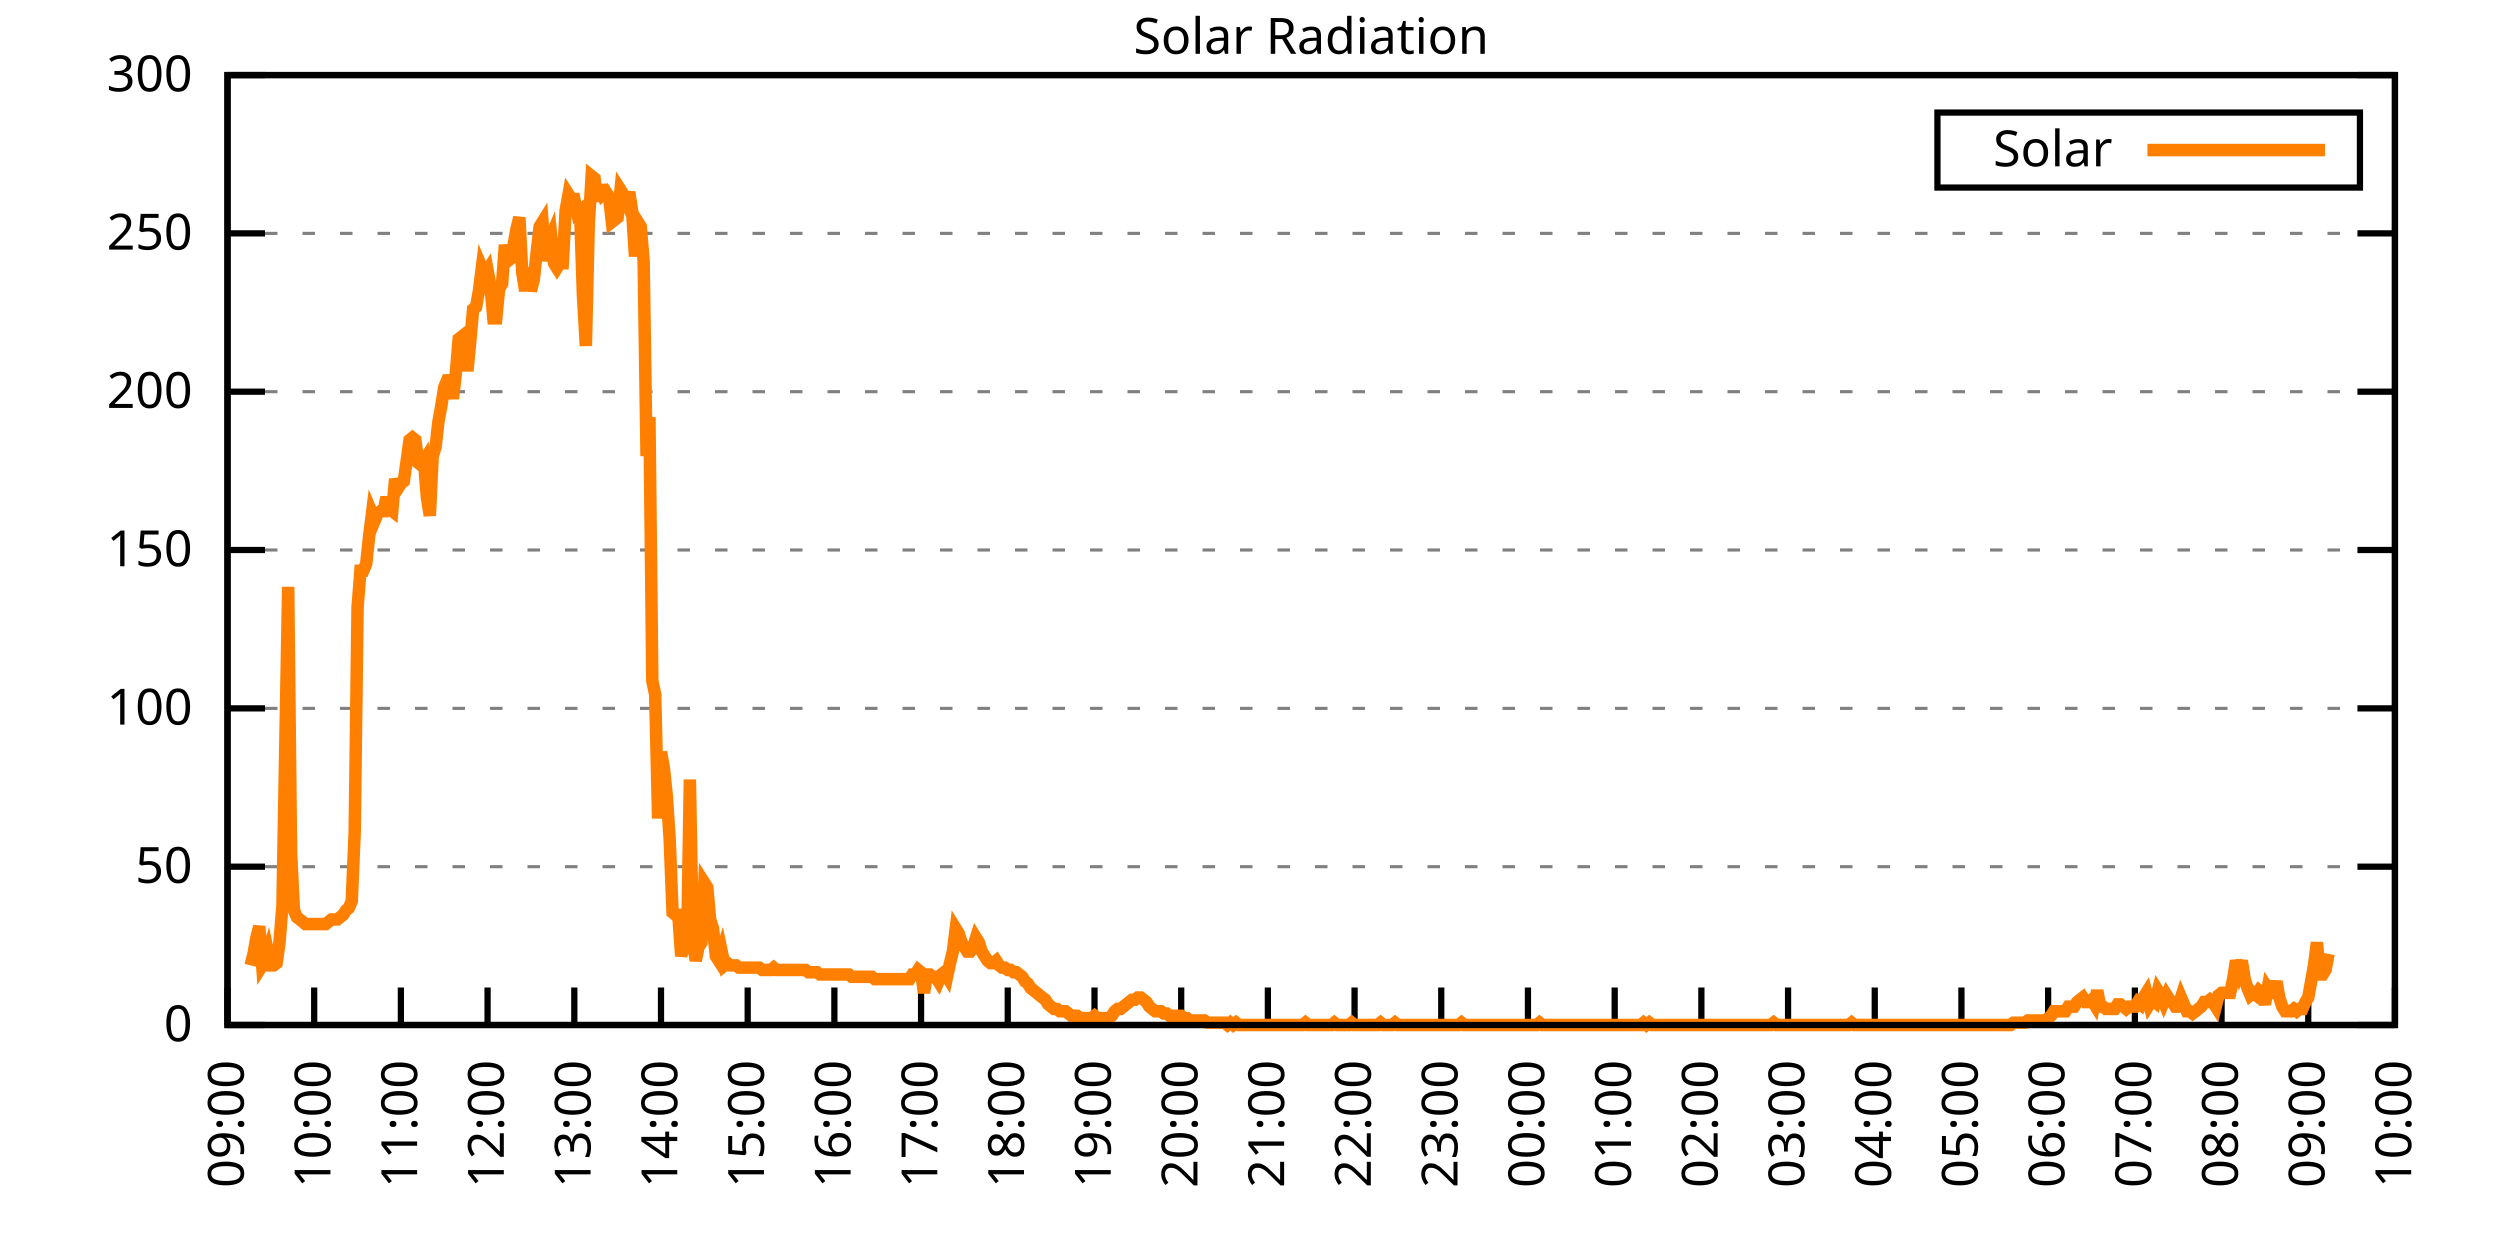
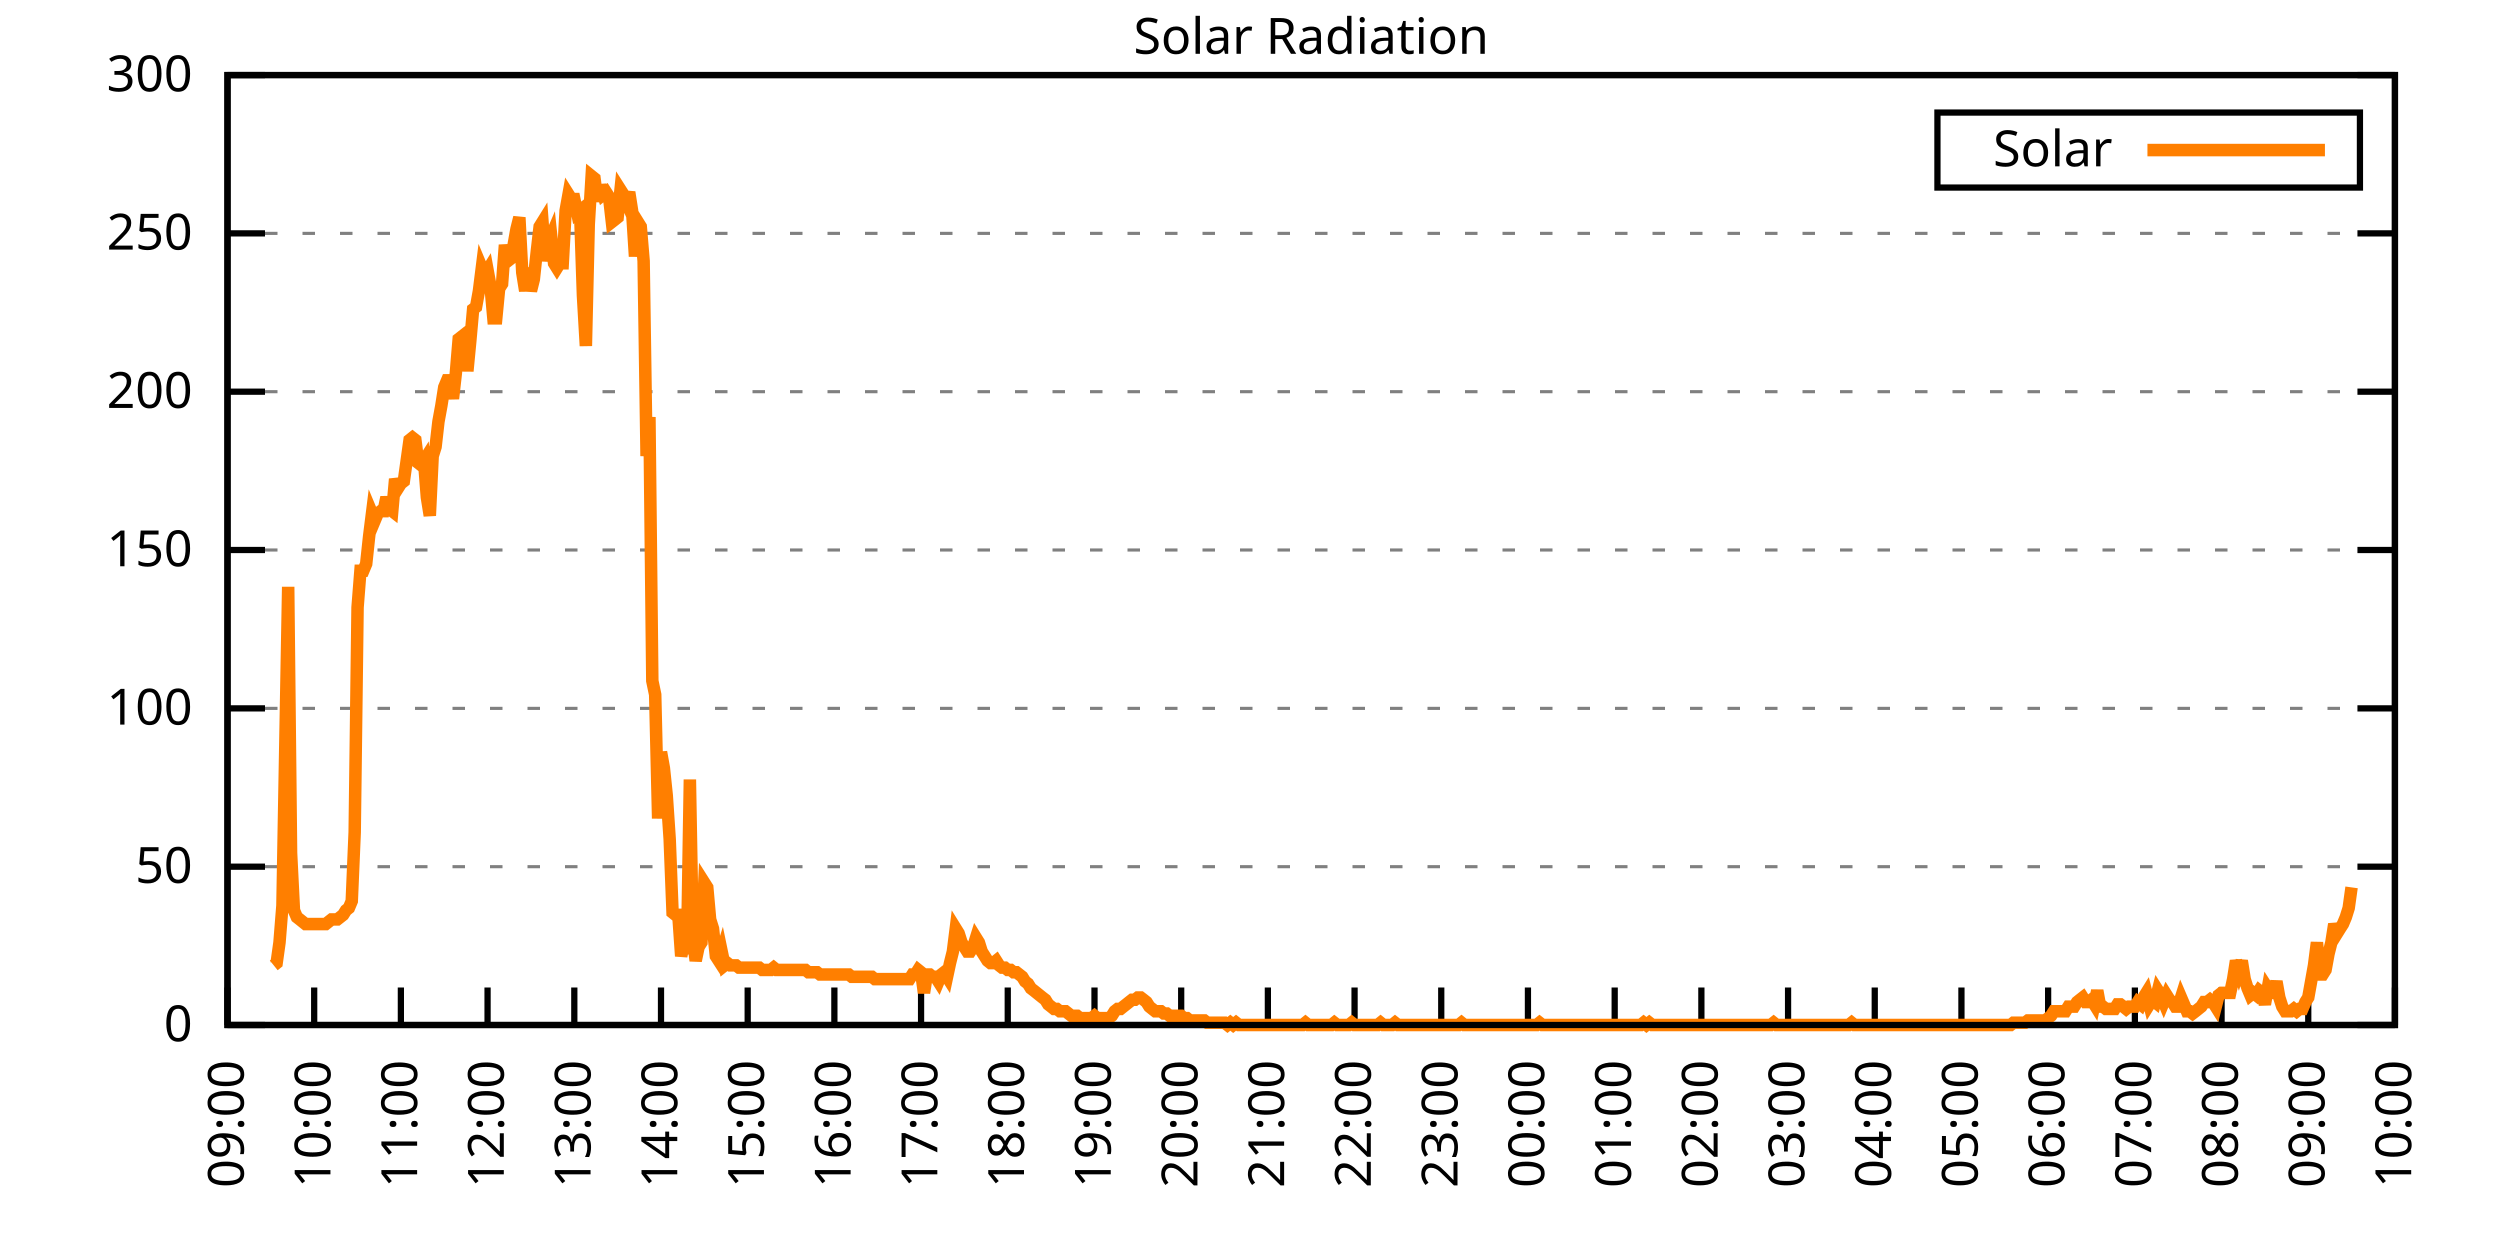
<svg xmlns="http://www.w3.org/2000/svg" xmlns:xlink="http://www.w3.org/1999/xlink" width="400" height="200" viewBox="0 0 400 200">
  <g id="gnuplot_canvas">
    <rect x="0" y="0" width="400" height="200" fill="none" />
    <defs>
      <circle id="gpDot" r="0.5" stroke-width="0.5" stroke="currentColor" />
      <path id="gpPt0" stroke-width="0.333" stroke="currentColor" d="M-1,0 h2 M0,-1 v2" />
      <path id="gpPt1" stroke-width="0.333" stroke="currentColor" d="M-1,-1 L1,1 M1,-1 L-1,1" />
      <path id="gpPt2" stroke-width="0.333" stroke="currentColor" d="M-1,0 L1,0 M0,-1 L0,1 M-1,-1 L1,1 M-1,1 L1,-1" />
      <rect id="gpPt3" stroke-width="0.333" stroke="currentColor" x="-1" y="-1" width="2" height="2" />
      <rect id="gpPt4" stroke-width="0.333" stroke="currentColor" fill="currentColor" x="-1" y="-1" width="2" height="2" />
      <circle id="gpPt5" stroke-width="0.333" stroke="currentColor" cx="0" cy="0" r="1" />
      <use xlink:href="#gpPt5" id="gpPt6" fill="currentColor" stroke="none" />
      <path id="gpPt7" stroke-width="0.333" stroke="currentColor" d="M0,-1.33 L-1.33,0.67 L1.33,0.67 z" />
      <use xlink:href="#gpPt7" id="gpPt8" fill="currentColor" stroke="none" />
      <use xlink:href="#gpPt7" id="gpPt9" stroke="currentColor" transform="rotate(180)" />
      <use xlink:href="#gpPt9" id="gpPt10" fill="currentColor" stroke="none" />
      <use xlink:href="#gpPt3" id="gpPt11" stroke="currentColor" transform="rotate(45)" />
      <use xlink:href="#gpPt11" id="gpPt12" fill="currentColor" stroke="none" />
      <path id="gpPt13" stroke-width="0.333" stroke="currentColor" d="M0,1.330 L1.265,0.411 L0.782,-1.067 L-0.782,-1.076 L-1.265,0.411 z" />
      <use xlink:href="#gpPt13" id="gpPt14" fill="currentColor" stroke="none" />
      <filter id="textbox" filterUnits="objectBoundingBox" x="0" y="0" height="1" width="1">
        <feFlood flood-color="white" flood-opacity="1" result="bgnd" />
        <feComposite in="SourceGraphic" in2="bgnd" operator="atop" />
      </filter>
      <filter id="greybox" filterUnits="objectBoundingBox" x="0" y="0" height="1" width="1">
        <feFlood flood-color="lightgrey" flood-opacity="1" result="grey" />
        <feComposite in="SourceGraphic" in2="grey" operator="atop" />
      </filter>
    </defs>
    <g fill="none" color="white" stroke="currentColor" stroke-width="1.00" stroke-linecap="butt" stroke-linejoin="miter">
</g>
    <g fill="none" color="black" stroke="currentColor" stroke-width="1.00" stroke-linecap="butt" stroke-linejoin="miter">
      <g stroke="none" shape-rendering="crispEdges">
        <polygon fill="rgb(255, 255, 255)" points="36.40,164.00 383.18,164.00 383.18,12.02 36.40,12.02 " />
      </g>
    </g>
    <g fill="none" color="black" stroke="currentColor" stroke-width="1.00" stroke-linecap="butt" stroke-linejoin="miter">
</g>
    <g fill="none" color="black" stroke="black" stroke-width="0.50" stroke-linecap="butt" stroke-linejoin="miter">
</g>
    <g fill="none" color="gray" stroke="currentColor" stroke-width="0.50" stroke-linecap="butt" stroke-linejoin="miter">
      <path stroke="gray" stroke-dasharray="2,4" class="gridline" d="M36.40,164.00 L383.19,164.00  " />
    </g>
    <g fill="none" color="gray" stroke="gray" stroke-width="1.00" stroke-linecap="butt" stroke-linejoin="miter">
</g>
    <g fill="none" color="black" stroke="currentColor" stroke-width="1.00" stroke-linecap="butt" stroke-linejoin="miter">
      <path stroke="black" d="M36.40,164.00 L42.40,164.00 M383.19,164.00 L377.19,164.00  " />
      <g transform="translate(30.80,166.60)" stroke="none" fill="black" font-family="Sans" font-size="8.00" text-anchor="end">
        <text>
          <tspan font-family="Sans"> 0</tspan>
        </text>
      </g>
    </g>
    <g fill="none" color="black" stroke="currentColor" stroke-width="1.00" stroke-linecap="butt" stroke-linejoin="miter">
</g>
    <g fill="none" color="black" stroke="black" stroke-width="0.50" stroke-linecap="butt" stroke-linejoin="miter">
</g>
    <g fill="none" color="gray" stroke="currentColor" stroke-width="0.50" stroke-linecap="butt" stroke-linejoin="miter">
      <path stroke="gray" stroke-dasharray="2,4" class="gridline" d="M36.40,138.67 L383.19,138.67  " />
    </g>
    <g fill="none" color="gray" stroke="gray" stroke-width="1.00" stroke-linecap="butt" stroke-linejoin="miter">
</g>
    <g fill="none" color="black" stroke="currentColor" stroke-width="1.00" stroke-linecap="butt" stroke-linejoin="miter">
      <path stroke="black" d="M36.40,138.67 L42.40,138.67 M383.19,138.67 L377.19,138.67  " />
      <g transform="translate(30.80,141.27)" stroke="none" fill="black" font-family="Sans" font-size="8.00" text-anchor="end">
        <text>
          <tspan font-family="Sans"> 50</tspan>
        </text>
      </g>
    </g>
    <g fill="none" color="black" stroke="currentColor" stroke-width="1.00" stroke-linecap="butt" stroke-linejoin="miter">
</g>
    <g fill="none" color="black" stroke="black" stroke-width="0.50" stroke-linecap="butt" stroke-linejoin="miter">
</g>
    <g fill="none" color="gray" stroke="currentColor" stroke-width="0.50" stroke-linecap="butt" stroke-linejoin="miter">
      <path stroke="gray" stroke-dasharray="2,4" class="gridline" d="M36.40,113.34 L383.19,113.34  " />
    </g>
    <g fill="none" color="gray" stroke="gray" stroke-width="1.00" stroke-linecap="butt" stroke-linejoin="miter">
</g>
    <g fill="none" color="black" stroke="currentColor" stroke-width="1.00" stroke-linecap="butt" stroke-linejoin="miter">
      <path stroke="black" d="M36.40,113.34 L42.40,113.34 M383.19,113.34 L377.19,113.34  " />
      <g transform="translate(30.80,115.94)" stroke="none" fill="black" font-family="Sans" font-size="8.00" text-anchor="end">
        <text>
          <tspan font-family="Sans"> 100</tspan>
        </text>
      </g>
    </g>
    <g fill="none" color="black" stroke="currentColor" stroke-width="1.00" stroke-linecap="butt" stroke-linejoin="miter">
</g>
    <g fill="none" color="black" stroke="black" stroke-width="0.50" stroke-linecap="butt" stroke-linejoin="miter">
</g>
    <g fill="none" color="gray" stroke="currentColor" stroke-width="0.50" stroke-linecap="butt" stroke-linejoin="miter">
      <path stroke="gray" stroke-dasharray="2,4" class="gridline" d="M36.40,88.00 L383.19,88.00  " />
    </g>
    <g fill="none" color="gray" stroke="gray" stroke-width="1.00" stroke-linecap="butt" stroke-linejoin="miter">
</g>
    <g fill="none" color="black" stroke="currentColor" stroke-width="1.00" stroke-linecap="butt" stroke-linejoin="miter">
      <path stroke="black" d="M36.40,88.00 L42.40,88.00 M383.19,88.00 L377.19,88.00  " />
      <g transform="translate(30.80,90.60)" stroke="none" fill="black" font-family="Sans" font-size="8.00" text-anchor="end">
        <text>
          <tspan font-family="Sans"> 150</tspan>
        </text>
      </g>
    </g>
    <g fill="none" color="black" stroke="currentColor" stroke-width="1.00" stroke-linecap="butt" stroke-linejoin="miter">
</g>
    <g fill="none" color="black" stroke="black" stroke-width="0.50" stroke-linecap="butt" stroke-linejoin="miter">
</g>
    <g fill="none" color="gray" stroke="currentColor" stroke-width="0.50" stroke-linecap="butt" stroke-linejoin="miter">
      <path stroke="gray" stroke-dasharray="2,4" class="gridline" d="M36.40,62.67 L383.19,62.67  " />
    </g>
    <g fill="none" color="gray" stroke="gray" stroke-width="1.00" stroke-linecap="butt" stroke-linejoin="miter">
</g>
    <g fill="none" color="black" stroke="currentColor" stroke-width="1.00" stroke-linecap="butt" stroke-linejoin="miter">
      <path stroke="black" d="M36.40,62.67 L42.40,62.67 M383.19,62.67 L377.19,62.67  " />
      <g transform="translate(30.80,65.27)" stroke="none" fill="black" font-family="Sans" font-size="8.00" text-anchor="end">
        <text>
          <tspan font-family="Sans"> 200</tspan>
        </text>
      </g>
    </g>
    <g fill="none" color="black" stroke="currentColor" stroke-width="1.00" stroke-linecap="butt" stroke-linejoin="miter">
</g>
    <g fill="none" color="black" stroke="black" stroke-width="0.50" stroke-linecap="butt" stroke-linejoin="miter">
</g>
    <g fill="none" color="gray" stroke="currentColor" stroke-width="0.50" stroke-linecap="butt" stroke-linejoin="miter">
      <path stroke="gray" stroke-dasharray="2,4" class="gridline" d="M36.40,37.34 L383.19,37.34  " />
    </g>
    <g fill="none" color="gray" stroke="gray" stroke-width="1.00" stroke-linecap="butt" stroke-linejoin="miter">
</g>
    <g fill="none" color="black" stroke="currentColor" stroke-width="1.00" stroke-linecap="butt" stroke-linejoin="miter">
      <path stroke="black" d="M36.40,37.34 L42.40,37.34 M383.19,37.34 L377.19,37.34  " />
      <g transform="translate(30.80,39.94)" stroke="none" fill="black" font-family="Sans" font-size="8.00" text-anchor="end">
        <text>
          <tspan font-family="Sans"> 250</tspan>
        </text>
      </g>
    </g>
    <g fill="none" color="black" stroke="currentColor" stroke-width="1.00" stroke-linecap="butt" stroke-linejoin="miter">
</g>
    <g fill="none" color="black" stroke="black" stroke-width="0.50" stroke-linecap="butt" stroke-linejoin="miter">
</g>
    <g fill="none" color="gray" stroke="currentColor" stroke-width="0.50" stroke-linecap="butt" stroke-linejoin="miter">
      <path stroke="gray" stroke-dasharray="2,4" class="gridline" d="M36.40,12.01 L383.19,12.01  " />
    </g>
    <g fill="none" color="gray" stroke="gray" stroke-width="1.00" stroke-linecap="butt" stroke-linejoin="miter">
</g>
    <g fill="none" color="black" stroke="currentColor" stroke-width="1.00" stroke-linecap="butt" stroke-linejoin="miter">
      <path stroke="black" d="M36.40,12.01 L42.40,12.01 M383.19,12.01 L377.19,12.01  " />
      <g transform="translate(30.80,14.61)" stroke="none" fill="black" font-family="Sans" font-size="8.00" text-anchor="end">
        <text>
          <tspan font-family="Sans"> 300</tspan>
        </text>
      </g>
    </g>
    <g fill="none" color="black" stroke="currentColor" stroke-width="1.00" stroke-linecap="butt" stroke-linejoin="miter">
      <path stroke="black" d="M36.40,164.00 L36.40,158.00  " />
      <g transform="translate(39.00,169.60) rotate(270.00)" stroke="none" fill="black" font-family="Sans" font-size="8.00" text-anchor="end">
        <text>
          <tspan font-family="Sans">09:00</tspan>
        </text>
      </g>
    </g>
    <g fill="none" color="black" stroke="currentColor" stroke-width="1.00" stroke-linecap="butt" stroke-linejoin="miter">
      <path stroke="black" d="M50.27,164.00 L50.27,158.00  " />
      <g transform="translate(52.87,169.60) rotate(270.00)" stroke="none" fill="black" font-family="Sans" font-size="8.00" text-anchor="end">
        <text>
          <tspan font-family="Sans">10:00</tspan>
        </text>
      </g>
    </g>
    <g fill="none" color="black" stroke="currentColor" stroke-width="1.00" stroke-linecap="butt" stroke-linejoin="miter">
      <path stroke="black" d="M64.14,164.00 L64.14,158.00  " />
      <g transform="translate(66.74,169.60) rotate(270.00)" stroke="none" fill="black" font-family="Sans" font-size="8.00" text-anchor="end">
        <text>
          <tspan font-family="Sans">11:00</tspan>
        </text>
      </g>
    </g>
    <g fill="none" color="black" stroke="currentColor" stroke-width="1.00" stroke-linecap="butt" stroke-linejoin="miter">
      <path stroke="black" d="M78.01,164.00 L78.01,158.00  " />
      <g transform="translate(80.61,169.60) rotate(270.00)" stroke="none" fill="black" font-family="Sans" font-size="8.00" text-anchor="end">
        <text>
          <tspan font-family="Sans">12:00</tspan>
        </text>
      </g>
    </g>
    <g fill="none" color="black" stroke="currentColor" stroke-width="1.00" stroke-linecap="butt" stroke-linejoin="miter">
      <path stroke="black" d="M91.89,164.00 L91.89,158.00  " />
      <g transform="translate(94.49,169.60) rotate(270.00)" stroke="none" fill="black" font-family="Sans" font-size="8.00" text-anchor="end">
        <text>
          <tspan font-family="Sans">13:00</tspan>
        </text>
      </g>
    </g>
    <g fill="none" color="black" stroke="currentColor" stroke-width="1.00" stroke-linecap="butt" stroke-linejoin="miter">
      <path stroke="black" d="M105.76,164.00 L105.76,158.00  " />
      <g transform="translate(108.36,169.60) rotate(270.00)" stroke="none" fill="black" font-family="Sans" font-size="8.00" text-anchor="end">
        <text>
          <tspan font-family="Sans">14:00</tspan>
        </text>
      </g>
    </g>
    <g fill="none" color="black" stroke="currentColor" stroke-width="1.00" stroke-linecap="butt" stroke-linejoin="miter">
      <path stroke="black" d="M119.63,164.00 L119.63,158.00  " />
      <g transform="translate(122.23,169.60) rotate(270.00)" stroke="none" fill="black" font-family="Sans" font-size="8.00" text-anchor="end">
        <text>
          <tspan font-family="Sans">15:00</tspan>
        </text>
      </g>
    </g>
    <g fill="none" color="black" stroke="currentColor" stroke-width="1.00" stroke-linecap="butt" stroke-linejoin="miter">
      <path stroke="black" d="M133.50,164.00 L133.50,158.00  " />
      <g transform="translate(136.10,169.60) rotate(270.00)" stroke="none" fill="black" font-family="Sans" font-size="8.00" text-anchor="end">
        <text>
          <tspan font-family="Sans">16:00</tspan>
        </text>
      </g>
    </g>
    <g fill="none" color="black" stroke="currentColor" stroke-width="1.00" stroke-linecap="butt" stroke-linejoin="miter">
      <path stroke="black" d="M147.37,164.00 L147.37,158.00  " />
      <g transform="translate(149.97,169.60) rotate(270.00)" stroke="none" fill="black" font-family="Sans" font-size="8.00" text-anchor="end">
        <text>
          <tspan font-family="Sans">17:00</tspan>
        </text>
      </g>
    </g>
    <g fill="none" color="black" stroke="currentColor" stroke-width="1.00" stroke-linecap="butt" stroke-linejoin="miter">
      <path stroke="black" d="M161.24,164.00 L161.24,158.00  " />
      <g transform="translate(163.84,169.60) rotate(270.00)" stroke="none" fill="black" font-family="Sans" font-size="8.00" text-anchor="end">
        <text>
          <tspan font-family="Sans">18:00</tspan>
        </text>
      </g>
    </g>
    <g fill="none" color="black" stroke="currentColor" stroke-width="1.00" stroke-linecap="butt" stroke-linejoin="miter">
      <path stroke="black" d="M175.12,164.00 L175.12,158.00  " />
      <g transform="translate(177.72,169.60) rotate(270.00)" stroke="none" fill="black" font-family="Sans" font-size="8.00" text-anchor="end">
        <text>
          <tspan font-family="Sans">19:00</tspan>
        </text>
      </g>
    </g>
    <g fill="none" color="black" stroke="currentColor" stroke-width="1.00" stroke-linecap="butt" stroke-linejoin="miter">
      <path stroke="black" d="M188.99,164.00 L188.99,158.00  " />
      <g transform="translate(191.59,169.60) rotate(270.00)" stroke="none" fill="black" font-family="Sans" font-size="8.00" text-anchor="end">
        <text>
          <tspan font-family="Sans">20:00</tspan>
        </text>
      </g>
    </g>
    <g fill="none" color="black" stroke="currentColor" stroke-width="1.00" stroke-linecap="butt" stroke-linejoin="miter">
      <path stroke="black" d="M202.86,164.00 L202.86,158.00  " />
      <g transform="translate(205.46,169.60) rotate(270.00)" stroke="none" fill="black" font-family="Sans" font-size="8.00" text-anchor="end">
        <text>
          <tspan font-family="Sans">21:00</tspan>
        </text>
      </g>
    </g>
    <g fill="none" color="black" stroke="currentColor" stroke-width="1.00" stroke-linecap="butt" stroke-linejoin="miter">
      <path stroke="black" d="M216.73,164.00 L216.73,158.00  " />
      <g transform="translate(219.33,169.60) rotate(270.00)" stroke="none" fill="black" font-family="Sans" font-size="8.00" text-anchor="end">
        <text>
          <tspan font-family="Sans">22:00</tspan>
        </text>
      </g>
    </g>
    <g fill="none" color="black" stroke="currentColor" stroke-width="1.00" stroke-linecap="butt" stroke-linejoin="miter">
      <path stroke="black" d="M230.60,164.00 L230.60,158.00  " />
      <g transform="translate(233.20,169.60) rotate(270.00)" stroke="none" fill="black" font-family="Sans" font-size="8.00" text-anchor="end">
        <text>
          <tspan font-family="Sans">23:00</tspan>
        </text>
      </g>
    </g>
    <g fill="none" color="black" stroke="currentColor" stroke-width="1.00" stroke-linecap="butt" stroke-linejoin="miter">
      <path stroke="black" d="M244.47,164.00 L244.47,158.00  " />
      <g transform="translate(247.07,169.60) rotate(270.00)" stroke="none" fill="black" font-family="Sans" font-size="8.00" text-anchor="end">
        <text>
          <tspan font-family="Sans">00:00</tspan>
        </text>
      </g>
    </g>
    <g fill="none" color="black" stroke="currentColor" stroke-width="1.00" stroke-linecap="butt" stroke-linejoin="miter">
      <path stroke="black" d="M258.35,164.00 L258.35,158.00  " />
      <g transform="translate(260.95,169.60) rotate(270.00)" stroke="none" fill="black" font-family="Sans" font-size="8.00" text-anchor="end">
        <text>
          <tspan font-family="Sans">01:00</tspan>
        </text>
      </g>
    </g>
    <g fill="none" color="black" stroke="currentColor" stroke-width="1.00" stroke-linecap="butt" stroke-linejoin="miter">
      <path stroke="black" d="M272.22,164.00 L272.22,158.00  " />
      <g transform="translate(274.82,169.60) rotate(270.00)" stroke="none" fill="black" font-family="Sans" font-size="8.00" text-anchor="end">
        <text>
          <tspan font-family="Sans">02:00</tspan>
        </text>
      </g>
    </g>
    <g fill="none" color="black" stroke="currentColor" stroke-width="1.00" stroke-linecap="butt" stroke-linejoin="miter">
      <path stroke="black" d="M286.09,164.00 L286.09,158.00  " />
      <g transform="translate(288.69,169.60) rotate(270.00)" stroke="none" fill="black" font-family="Sans" font-size="8.00" text-anchor="end">
        <text>
          <tspan font-family="Sans">03:00</tspan>
        </text>
      </g>
    </g>
    <g fill="none" color="black" stroke="currentColor" stroke-width="1.00" stroke-linecap="butt" stroke-linejoin="miter">
      <path stroke="black" d="M299.96,164.00 L299.96,158.00  " />
      <g transform="translate(302.56,169.60) rotate(270.00)" stroke="none" fill="black" font-family="Sans" font-size="8.00" text-anchor="end">
        <text>
          <tspan font-family="Sans">04:00</tspan>
        </text>
      </g>
    </g>
    <g fill="none" color="black" stroke="currentColor" stroke-width="1.00" stroke-linecap="butt" stroke-linejoin="miter">
      <path stroke="black" d="M313.83,164.00 L313.83,158.00  " />
      <g transform="translate(316.43,169.60) rotate(270.00)" stroke="none" fill="black" font-family="Sans" font-size="8.00" text-anchor="end">
        <text>
          <tspan font-family="Sans">05:00</tspan>
        </text>
      </g>
    </g>
    <g fill="none" color="black" stroke="currentColor" stroke-width="1.00" stroke-linecap="butt" stroke-linejoin="miter">
      <path stroke="black" d="M327.70,164.00 L327.70,158.00  " />
      <g transform="translate(330.30,169.60) rotate(270.00)" stroke="none" fill="black" font-family="Sans" font-size="8.00" text-anchor="end">
        <text>
          <tspan font-family="Sans">06:00</tspan>
        </text>
      </g>
    </g>
    <g fill="none" color="black" stroke="currentColor" stroke-width="1.00" stroke-linecap="butt" stroke-linejoin="miter">
      <path stroke="black" d="M341.58,164.00 L341.58,158.00  " />
      <g transform="translate(344.18,169.60) rotate(270.00)" stroke="none" fill="black" font-family="Sans" font-size="8.00" text-anchor="end">
        <text>
          <tspan font-family="Sans">07:00</tspan>
        </text>
      </g>
    </g>
    <g fill="none" color="black" stroke="currentColor" stroke-width="1.00" stroke-linecap="butt" stroke-linejoin="miter">
      <path stroke="black" d="M355.45,164.00 L355.45,158.00  " />
      <g transform="translate(358.05,169.60) rotate(270.00)" stroke="none" fill="black" font-family="Sans" font-size="8.00" text-anchor="end">
        <text>
          <tspan font-family="Sans">08:00</tspan>
        </text>
      </g>
    </g>
    <g fill="none" color="black" stroke="currentColor" stroke-width="1.00" stroke-linecap="butt" stroke-linejoin="miter">
      <path stroke="black" d="M369.32,164.00 L369.32,158.00  " />
      <g transform="translate(371.92,169.60) rotate(270.00)" stroke="none" fill="black" font-family="Sans" font-size="8.00" text-anchor="end">
        <text>
          <tspan font-family="Sans">09:00</tspan>
        </text>
      </g>
    </g>
    <g fill="none" color="black" stroke="currentColor" stroke-width="1.00" stroke-linecap="butt" stroke-linejoin="miter">
      <path stroke="black" d="M383.19,164.00 L383.19,158.00  " />
      <g transform="translate(385.79,169.60) rotate(270.00)" stroke="none" fill="black" font-family="Sans" font-size="8.00" text-anchor="end">
        <text>
          <tspan font-family="Sans">10:00</tspan>
        </text>
      </g>
    </g>
    <g fill="none" color="black" stroke="currentColor" stroke-width="1.00" stroke-linecap="butt" stroke-linejoin="miter">
</g>
    <g fill="none" color="black" stroke="currentColor" stroke-width="1.00" stroke-linecap="butt" stroke-linejoin="miter">
      <path stroke="black" d="M36.40,12.01 L36.40,164.00 L383.19,164.00 L383.19,12.01 L36.40,12.01 Z  " />
    </g>
    <g fill="none" color="black" stroke="currentColor" stroke-width="1.00" stroke-linecap="butt" stroke-linejoin="miter">
</g>
    <g fill="none" color="black" stroke="currentColor" stroke-width="1.00" stroke-linecap="butt" stroke-linejoin="miter">
      <path stroke="black" d="M309.99,30.01 L309.99,18.01 L377.59,18.01 L377.59,30.01 L309.99,30.01 Z  " />
    </g>
    <g id="Solar_Radiation_plot_1">
      <g fill="none" color="white" stroke="black" stroke-width="2.00" stroke-linecap="butt" stroke-linejoin="miter">
</g>
      <g fill="none" color="black" stroke="currentColor" stroke-width="2.00" stroke-linecap="butt" stroke-linejoin="miter">
        <g transform="translate(337.99,26.61)" stroke="none" fill="black" font-family="Sans" font-size="8.00" text-anchor="end">
          <text>
            <tspan font-family="Sans">Solar</tspan>
          </text>
        </g>
      </g>
      <g fill="none" color="black" stroke="currentColor" stroke-width="2.00" stroke-linecap="butt" stroke-linejoin="miter">
-         <path stroke="rgb(255, 127,   0)" d="M343.59,24.01 L371.99,24.01 M40.10,154.46 L40.56,152.62 L41.02,150.05 L41.49,148.22 L41.95,154.46 L42.41,153.72   L42.87,152.25 L43.34,154.46 L43.80,154.46 L44.26,154.09 L44.72,150.79 L45.19,144.91 L45.65,119.22 L46.11,93.89   L46.57,136.47 L47.03,145.65 L47.50,146.75 L47.96,147.11 L48.42,147.48 L48.88,147.85 L49.35,147.85 L49.81,147.85   L50.27,147.85 L50.73,147.85 L51.20,147.85 L51.66,147.85 L52.12,147.85 L52.58,147.48 L53.05,147.11 L53.51,147.11   L53.97,147.11 L54.43,146.75 L54.90,146.38 L55.36,145.65 L55.82,145.28 L56.28,144.18 L56.75,133.17 L57.21,97.19   L57.67,91.32 L58.13,91.32 L58.59,90.22 L59.06,85.81 L59.52,82.14 L59.98,83.24 L60.44,82.14 L60.91,81.78   L61.37,81.78 L61.83,79.57 L62.29,81.41 L62.76,81.78 L63.22,76.64 L63.68,78.10 L64.14,77.37 L64.61,77.00   L65.07,73.70 L65.53,70.40 L65.99,70.03 L66.46,70.40 L66.92,74.07 L67.38,74.43 L67.84,73.70 L68.30,79.57   L68.77,82.51 L69.23,72.97 L69.69,71.50 L70.15,67.46 L70.62,64.89 L71.08,61.95 L71.54,60.85 L72.00,60.85   L72.47,63.79 L72.93,59.75 L73.39,54.24 L73.85,53.88 L74.32,53.51 L74.78,59.38 L75.24,54.61 L75.70,49.47   L76.17,49.11 L76.63,46.54 L77.09,42.87 L77.55,43.97 L78.01,43.23 L78.48,45.80 L78.94,50.94 L79.40,50.94   L79.86,46.17 L80.33,45.43 L80.79,39.19 L81.25,41.76 L81.71,41.40 L82.18,39.19 L82.64,36.63 L83.10,34.79   L83.56,43.60 L84.03,46.54 L84.49,42.87 L84.95,46.54 L85.41,44.70 L85.88,40.30 L86.34,36.26 L86.80,35.52   L87.26,41.76 L87.72,38.83 L88.19,37.73 L88.65,42.13 L89.11,42.87 L89.57,42.13 L90.04,42.13 L90.50,33.69   L90.96,31.12 L91.42,31.85 L91.89,31.85 L92.35,34.06 L92.81,33.69 L93.27,47.27 L93.74,55.35 L94.20,35.89   L94.66,28.18 L95.12,28.55 L95.59,32.22 L96.05,29.65 L96.51,31.12 L96.97,30.75 L97.44,31.49 L97.90,35.52   L98.36,35.16 L98.82,34.79 L99.28,30.38 L99.75,31.12 L100.21,32.22 L100.67,30.75 L101.13,33.69 L101.60,41.03   L102.06,35.52 L102.52,36.26 L102.98,41.76 L103.45,72.97 L103.91,66.73 L104.37,108.94 L104.83,111.14 L105.30,130.96   L105.76,120.32 L106.22,122.89 L106.68,127.29 L107.15,134.27 L107.61,146.01 L108.07,146.38 L108.53,146.38 L108.99,152.99   L109.46,150.79 L109.92,152.62 L110.38,124.72 L110.84,150.05 L111.31,153.72 L111.77,151.52 L112.23,150.79 L112.69,141.24   L113.16,141.98 L113.62,147.11 L114.08,148.58 L114.54,152.99 L115.01,153.72 L115.47,152.25 L115.93,154.46 L116.39,154.09   L116.86,154.46 L117.32,154.46 L117.78,154.46 L118.24,154.82 L118.70,154.82 L119.17,154.82 L119.63,154.82 L120.09,154.82   L120.55,154.82 L121.02,154.82 L121.48,154.82 L121.94,155.19 L122.40,155.19 L122.87,155.19 L123.33,155.19 L123.79,154.82   L124.25,155.19 L124.72,155.19 L125.18,155.19 L125.64,155.19 L126.10,155.19 L126.57,155.19 L127.03,155.19 L127.49,155.19   L127.95,155.19 L128.41,155.19 L128.88,155.19 L129.34,155.56 L129.80,155.56 L130.26,155.56 L130.73,155.56 L131.19,155.92   L131.65,155.92 L132.11,155.92 L132.58,155.92 L133.04,155.92 L133.50,155.92 L133.96,155.92 L134.43,155.92 L134.89,155.92   L135.35,155.92 L135.81,155.92 L136.28,156.29 L136.74,156.29 L137.20,156.29 L137.66,156.29 L138.13,156.29 L138.59,156.29   L139.05,156.29 L139.51,156.29 L139.97,156.66 L140.44,156.66 L140.90,156.66 L141.36,156.66 L141.82,156.66 L142.29,156.66   L142.75,156.66 L143.21,156.66 L143.67,156.66 L144.14,156.66 L144.60,156.66 L145.06,156.66 L145.52,156.66 L145.99,155.92   L146.45,155.92 L146.91,155.19 L147.37,155.56 L147.84,158.86 L148.30,155.92 L148.76,155.92 L149.22,156.29 L149.68,156.29   L150.15,157.03 L150.61,155.92 L151.07,155.56 L151.53,156.29 L152.00,154.09 L152.46,152.25 L152.92,148.58 L153.38,149.32   L153.85,150.79 L154.31,151.52 L154.77,152.25 L155.23,152.25 L155.70,151.52 L156.16,150.05 L156.62,150.79 L157.08,152.25   L157.55,152.99 L158.01,153.72 L158.47,154.09 L158.93,154.09 L159.39,153.72 L159.86,154.46 L160.32,154.82 L160.78,154.82   L161.24,155.19 L161.71,155.19 L162.17,155.56 L162.63,155.56 L163.09,155.92 L163.56,156.29 L164.02,157.03 L164.48,157.39   L164.94,158.13 L165.41,158.49 L165.87,158.86 L166.33,159.23 L166.79,159.60 L167.26,159.96 L167.72,160.70 L168.18,161.06   L168.64,161.43 L169.10,161.43 L169.57,161.80 L170.03,161.80 L170.49,161.80 L170.95,162.16 L171.42,162.53 L171.88,162.53   L172.34,162.53 L172.80,162.90 L173.27,162.90 L173.73,162.90 L174.19,162.90 L174.65,162.90 L175.12,162.53 L175.58,162.90   L176.04,162.90 L176.50,162.90 L176.97,162.90 L177.43,162.90 L177.89,162.53 L178.35,161.80 L178.82,161.43 L179.28,161.43   L179.74,161.06 L180.20,160.70 L180.66,160.33 L181.13,159.96 L181.59,159.96 L182.05,159.60 L182.51,159.60 L182.98,159.96   L183.44,160.33 L183.90,161.06 L184.36,161.43 L184.83,161.80 L185.29,161.80 L185.75,161.80 L186.21,162.16 L186.68,162.16   L187.14,162.53 L187.60,162.53 L188.06,162.53 L188.53,162.53 L188.99,162.53 L189.45,162.90 L189.91,162.90 L190.37,163.27   L190.84,163.27 L191.30,163.27 L191.76,163.27 L192.22,163.27 L192.69,163.27 L193.15,163.63 L193.61,163.63 L194.07,163.63   L194.54,163.63 L195.00,163.63 L195.46,163.63 L195.92,163.63 L196.39,164.00 L196.85,163.63 L197.31,164.00 L197.77,163.63   L198.24,164.00 L198.70,164.00 L199.16,164.00 L199.62,164.00 L200.08,164.00 L200.55,164.00 L201.01,164.00 L201.47,164.00   L201.93,164.00 L202.40,164.00 L202.86,164.00 L203.32,164.00 L203.78,164.00 L204.25,164.00 L204.71,164.00 L205.17,164.00   L205.63,164.00 L206.10,164.00 L206.56,164.00 L207.02,164.00 L207.48,164.00 L207.95,164.00 L208.41,164.00 L208.87,163.63   L209.33,164.00 L209.80,164.00 L210.26,164.00 L210.72,164.00 L211.18,164.00 L211.64,164.00 L212.11,164.00 L212.57,164.00   L213.03,164.00 L213.49,163.63 L213.96,164.00 L214.42,164.00 L214.88,164.00 L215.34,164.00 L215.81,164.00 L216.27,163.63   L216.73,164.00 L217.19,164.00 L217.66,164.00 L218.12,164.00 L218.58,164.00 L219.04,164.00 L219.51,164.00 L219.97,164.00   L220.43,164.00 L220.89,163.63 L221.35,164.00 L221.82,164.00 L222.28,164.00 L222.74,164.00 L223.20,163.63 L223.67,164.00   L224.13,164.00 L224.59,164.00 L225.05,164.00 L225.52,164.00 L225.98,164.00 L226.44,164.00 L226.90,164.00 L227.37,164.00   L227.83,164.00 L228.29,164.00 L228.75,164.00 L229.22,164.00 L229.68,164.00 L230.14,164.00 L230.60,164.00 L231.06,164.00   L231.53,164.00 L231.99,164.00 L232.45,164.00 L232.91,164.00 L233.38,164.00 L233.84,163.63 L234.30,164.00 L234.76,164.00   L235.23,164.00 L235.69,164.00 L236.15,164.00 L236.61,164.00 L237.08,164.00 L237.54,164.00 L238.00,164.00 L238.46,164.00   L238.93,164.00 L239.39,164.00 L239.85,164.00 L240.31,164.00 L240.77,164.00 L241.24,164.00 L241.70,164.00 L242.16,164.00   L242.62,164.00 L243.09,164.00 L243.55,164.00 L244.01,164.00 L244.47,164.00 L244.94,164.00 L245.40,164.00 L245.86,164.00   L246.32,163.63 L246.79,164.00 L247.25,164.00 L247.71,164.00 L248.17,164.00 L248.64,164.00 L249.10,164.00 L249.56,164.00   L250.02,164.00 L250.49,164.00 L250.95,164.00 L251.41,164.00 L251.87,164.00 L252.33,164.00 L252.80,164.00 L253.26,164.00   L253.72,164.00 L254.18,164.00 L254.65,164.00 L255.11,164.00 L255.57,164.00 L256.03,164.00 L256.50,164.00 L256.96,164.00   L257.42,164.00 L257.88,164.00 L258.35,164.00 L258.81,164.00 L259.27,164.00 L259.73,164.00 L260.20,164.00 L260.66,164.00   L261.12,164.00 L261.58,164.00 L262.04,164.00 L262.51,164.00 L262.97,163.63 L263.43,164.00 L263.89,163.63 L264.36,164.00   L264.82,164.00 L265.28,164.00 L265.74,164.00 L266.21,164.00 L266.67,164.00 L267.13,164.00 L267.59,164.00 L268.06,164.00   L268.52,164.00 L268.98,164.00 L269.44,164.00 L269.91,164.00 L270.37,164.00 L270.83,164.00 L271.29,164.00 L271.75,164.00   L272.22,164.00 L272.68,164.00 L273.14,164.00 L273.60,164.00 L274.07,164.00 L274.53,164.00 L274.99,164.00 L275.45,164.00   L275.92,164.00 L276.38,164.00 L276.84,164.00 L277.30,164.00 L277.77,164.00 L278.23,164.00 L278.69,164.00 L279.15,164.00   L279.62,164.00 L280.08,164.00 L280.54,164.00 L281.00,164.00 L281.46,164.00 L281.93,164.00 L282.39,164.00 L282.85,164.00   L283.31,164.00 L283.78,163.63 L284.24,164.00 L284.70,164.00 L285.16,164.00 L285.63,164.00 L286.09,164.00 L286.55,164.00   L287.01,164.00 L287.48,164.00 L287.94,164.00 L288.40,164.00 L288.86,164.00 L289.33,164.00 L289.79,164.00 L290.25,164.00   L290.71,164.00 L291.18,164.00 L291.64,164.00 L292.10,164.00 L292.56,164.00 L293.02,164.00 L293.49,164.00 L293.95,164.00   L294.41,164.00 L294.87,164.00 L295.34,164.00 L295.80,164.00 L296.26,163.63 L296.72,164.00 L297.19,164.00 L297.65,164.00   L298.11,164.00 L298.57,164.00 L299.04,164.00 L299.50,164.00 L299.96,164.00 L300.42,164.00 L300.89,164.00 L301.35,164.00   L301.81,164.00 L302.27,164.00 L302.73,164.00 L303.20,164.00 L303.66,164.00 L304.12,164.00 L304.58,164.00 L305.05,164.00   L305.51,164.00 L305.97,164.00 L306.43,164.00 L306.90,164.00 L307.36,164.00 L307.82,164.00 L308.28,164.00 L308.75,164.00   L309.21,164.00 L309.67,164.00 L310.13,164.00 L310.60,164.00 L311.06,164.00 L311.52,164.00 L311.98,164.00 L312.44,164.00   L312.91,164.00 L313.37,164.00 L313.83,164.00 L314.29,164.00 L314.76,164.00 L315.22,164.00 L315.68,164.00 L316.14,164.00   L316.61,164.00 L317.07,164.00 L317.53,164.00 L317.99,164.00 L318.46,164.00 L318.92,164.00 L319.38,164.00 L319.84,164.00   L320.31,164.00 L320.77,164.00 L321.23,164.00 L321.69,164.00 L322.15,163.63 L322.62,163.63 L323.08,163.63 L323.54,163.63   L324.00,163.63 L324.47,163.27 L324.93,163.27 L325.39,163.27 L325.85,163.27 L326.32,163.27 L326.78,163.27 L327.24,163.27   L327.70,162.90 L328.17,162.53 L328.63,161.80 L329.09,161.80 L329.55,161.80 L330.02,161.80 L330.48,161.80 L330.94,161.06   L331.40,161.06 L331.87,161.06 L332.33,160.33 L332.79,159.96 L333.25,159.60 L333.71,160.33 L334.18,160.33 L334.64,159.96   L335.10,160.70 L335.56,158.49 L336.03,161.06 L336.49,161.06 L336.95,161.43 L337.41,161.43 L337.88,161.43 L338.34,161.43   L338.80,160.70 L339.26,160.70 L339.73,161.06 L340.19,161.43 L340.65,161.06 L341.11,161.06 L341.58,161.06 L342.04,160.33   L342.50,160.70 L342.96,159.60 L343.42,158.86 L343.89,160.70 L344.35,159.96 L344.81,160.33 L345.27,158.49 L345.74,159.23   L346.20,160.33 L346.66,159.23 L347.12,159.96 L347.59,160.33 L348.05,161.06 L348.51,161.06 L348.97,159.60 L349.44,160.70   L349.90,161.80 L350.36,161.80 L350.82,162.16 L351.29,161.80 L351.75,161.43 L352.21,161.06 L352.67,160.33 L353.13,160.33   L353.60,159.96 L354.06,160.33 L354.52,161.06 L354.98,159.23 L355.45,158.86 L355.91,158.86 L356.37,158.86 L356.83,158.86   L357.30,156.66 L357.76,153.72 L358.22,155.19 L358.68,153.72 L359.15,156.66 L359.61,158.13 L360.07,159.23 L360.53,158.86   L361.00,159.23 L361.46,158.49 L361.92,158.86 L362.38,160.70 L362.84,158.13 L363.31,158.86 L363.77,158.86 L364.23,157.03   L364.69,159.60 L365.16,161.06 L365.62,161.80 L366.08,161.80 L366.54,161.80 L367.01,161.43 L367.47,161.80 L367.93,161.43   L368.39,161.43 L368.86,160.33 L369.32,159.60 L369.78,157.03 L370.24,154.46 L370.71,150.79 L371.17,155.92 L371.63,155.92   L372.09,155.19 L372.56,152.62  " />
+         <path stroke="rgb(255, 127,   0)" d="M343.59,24.01 L371.99,24.01 M43.80,154.46 L44.26,154.09 L44.72,150.79 L45.19,144.91 L45.65,119.22 L46.11,93.89   L46.57,136.47 L47.03,145.65 L47.50,146.75 L47.96,147.11 L48.42,147.48 L48.88,147.85 L49.35,147.85 L49.81,147.85   L50.27,147.85 L50.73,147.85 L51.20,147.85 L51.66,147.85 L52.12,147.85 L52.58,147.48 L53.05,147.11 L53.51,147.11   L53.97,147.11 L54.43,146.75 L54.90,146.38 L55.36,145.65 L55.82,145.28 L56.28,144.18 L56.75,133.17 L57.21,97.19   L57.67,91.32 L58.13,91.32 L58.59,90.22 L59.06,85.81 L59.52,82.14 L59.98,83.24 L60.44,82.14 L60.91,81.78   L61.37,81.78 L61.83,79.57 L62.29,81.41 L62.76,81.78 L63.22,76.64 L63.68,78.10 L64.14,77.37 L64.61,77.00   L65.07,73.70 L65.53,70.40 L65.99,70.03 L66.46,70.40 L66.92,74.07 L67.38,74.43 L67.84,73.70 L68.30,79.57   L68.77,82.51 L69.23,72.97 L69.69,71.50 L70.15,67.46 L70.62,64.89 L71.08,61.95 L71.54,60.85 L72.00,60.85   L72.47,63.79 L72.93,59.75 L73.39,54.24 L73.85,53.88 L74.32,53.51 L74.78,59.38 L75.24,54.61 L75.70,49.47   L76.17,49.11 L76.63,46.54 L77.09,42.87 L77.55,43.97 L78.01,43.23 L78.48,45.80 L78.94,50.94 L79.40,50.94   L79.86,46.17 L80.33,45.43 L80.79,39.19 L81.25,41.76 L81.71,41.40 L82.18,39.19 L82.64,36.63 L83.10,34.79   L83.56,43.60 L84.03,46.54 L84.49,42.87 L84.95,46.54 L85.41,44.70 L85.88,40.30 L86.34,36.26 L86.80,35.52   L87.26,41.76 L87.72,38.83 L88.19,37.73 L88.65,42.13 L89.11,42.87 L89.57,42.13 L90.04,42.13 L90.50,33.69   L90.96,31.12 L91.42,31.85 L91.89,31.85 L92.35,34.06 L92.81,33.69 L93.27,47.27 L93.74,55.35 L94.20,35.89   L94.66,28.18 L95.12,28.55 L95.59,32.22 L96.05,29.65 L96.51,31.12 L96.97,30.75 L97.44,31.49 L97.90,35.52   L98.36,35.16 L98.82,34.79 L99.28,30.38 L99.75,31.12 L100.21,32.22 L100.67,30.75 L101.13,33.69 L101.60,41.03   L102.06,35.52 L102.52,36.26 L102.98,41.76 L103.45,72.97 L103.91,66.73 L104.37,108.94 L104.83,111.14 L105.30,130.96   L105.76,120.32 L106.22,122.89 L106.68,127.29 L107.15,134.27 L107.61,146.01 L108.07,146.38 L108.53,146.38 L108.99,152.99   L109.46,150.79 L109.92,152.62 L110.38,124.72 L110.84,150.05 L111.31,153.72 L111.77,151.52 L112.23,150.79 L112.69,141.24   L113.16,141.98 L113.62,147.11 L114.08,148.58 L114.54,152.99 L115.01,153.72 L115.47,152.25 L115.93,154.46 L116.39,154.09   L116.86,154.46 L117.32,154.46 L117.78,154.46 L118.24,154.82 L118.70,154.82 L119.17,154.82 L119.63,154.82 L120.09,154.82   L120.55,154.82 L121.02,154.82 L121.48,154.82 L121.94,155.19 L122.40,155.19 L122.87,155.19 L123.33,155.19 L123.79,154.82   L124.25,155.19 L124.72,155.19 L125.18,155.19 L125.64,155.19 L126.10,155.19 L126.57,155.19 L127.03,155.19 L127.49,155.19   L127.95,155.19 L128.41,155.19 L128.88,155.19 L129.34,155.56 L129.80,155.56 L130.26,155.56 L130.73,155.56 L131.19,155.92   L131.65,155.92 L132.11,155.92 L132.58,155.92 L133.04,155.92 L133.50,155.92 L133.96,155.92 L134.43,155.92 L134.89,155.92   L135.35,155.92 L135.81,155.92 L136.28,156.29 L136.74,156.29 L137.20,156.29 L137.66,156.29 L138.13,156.29 L138.59,156.29   L139.05,156.29 L139.51,156.29 L139.97,156.66 L140.44,156.66 L140.90,156.66 L141.36,156.66 L141.82,156.66 L142.29,156.66   L142.75,156.66 L143.21,156.66 L143.67,156.66 L144.14,156.66 L144.60,156.66 L145.06,156.66 L145.52,156.66 L145.99,155.92   L146.45,155.92 L146.91,155.19 L147.37,155.56 L147.84,158.86 L148.30,155.92 L148.76,155.92 L149.22,156.29 L149.68,156.29   L150.15,157.03 L150.61,155.92 L151.07,155.56 L151.53,156.29 L152.00,154.09 L152.46,152.25 L152.92,148.58 L153.38,149.32   L153.85,150.79 L154.31,151.52 L154.77,152.25 L155.23,152.25 L155.70,151.52 L156.16,150.05 L156.62,150.79 L157.08,152.25   L157.55,152.99 L158.01,153.72 L158.47,154.09 L158.93,154.09 L159.39,153.72 L159.86,154.46 L160.32,154.82 L160.78,154.82   L161.24,155.19 L161.71,155.19 L162.17,155.56 L162.63,155.56 L163.09,155.92 L163.56,156.29 L164.02,157.03 L164.48,157.39   L164.94,158.13 L165.41,158.49 L165.87,158.86 L166.33,159.23 L166.79,159.60 L167.26,159.96 L167.72,160.70 L168.18,161.06   L168.64,161.43 L169.10,161.43 L169.57,161.80 L170.03,161.80 L170.49,161.80 L170.95,162.16 L171.42,162.53 L171.88,162.53   L172.34,162.53 L172.80,162.90 L173.27,162.90 L173.73,162.90 L174.19,162.90 L174.65,162.90 L175.12,162.53 L175.58,162.90   L176.04,162.90 L176.50,162.90 L176.97,162.90 L177.43,162.90 L177.89,162.53 L178.35,161.80 L178.82,161.43 L179.28,161.43   L179.74,161.06 L180.20,160.70 L180.66,160.33 L181.13,159.96 L181.59,159.96 L182.05,159.60 L182.51,159.60 L182.98,159.96   L183.44,160.33 L183.90,161.06 L184.36,161.43 L184.83,161.80 L185.29,161.80 L185.75,161.80 L186.21,162.16 L186.68,162.16   L187.14,162.53 L187.60,162.53 L188.06,162.53 L188.53,162.53 L188.99,162.53 L189.45,162.90 L189.91,162.90 L190.37,163.27   L190.84,163.27 L191.30,163.27 L191.76,163.27 L192.22,163.27 L192.69,163.27 L193.15,163.63 L193.61,163.63 L194.07,163.63   L194.54,163.63 L195.00,163.63 L195.46,163.63 L195.92,163.63 L196.39,164.00 L196.85,163.63 L197.31,164.00 L197.77,163.63   L198.24,164.00 L198.70,164.00 L199.16,164.00 L199.62,164.00 L200.08,164.00 L200.55,164.00 L201.01,164.00 L201.47,164.00   L201.93,164.00 L202.40,164.00 L202.86,164.00 L203.32,164.00 L203.78,164.00 L204.25,164.00 L204.71,164.00 L205.17,164.00   L205.63,164.00 L206.10,164.00 L206.56,164.00 L207.02,164.00 L207.48,164.00 L207.95,164.00 L208.41,164.00 L208.87,163.63   L209.33,164.00 L209.80,164.00 L210.26,164.00 L210.72,164.00 L211.18,164.00 L211.64,164.00 L212.11,164.00 L212.57,164.00   L213.03,164.00 L213.49,163.63 L213.96,164.00 L214.42,164.00 L214.88,164.00 L215.34,164.00 L215.81,164.00 L216.27,163.63   L216.73,164.00 L217.19,164.00 L217.66,164.00 L218.12,164.00 L218.58,164.00 L219.04,164.00 L219.51,164.00 L219.97,164.00   L220.43,164.00 L220.89,163.63 L221.35,164.00 L221.82,164.00 L222.28,164.00 L222.74,164.00 L223.20,163.63 L223.67,164.00   L224.13,164.00 L224.59,164.00 L225.05,164.00 L225.52,164.00 L225.98,164.00 L226.44,164.00 L226.90,164.00 L227.37,164.00   L227.83,164.00 L228.29,164.00 L228.75,164.00 L229.22,164.00 L229.68,164.00 L230.14,164.00 L230.60,164.00 L231.06,164.00   L231.53,164.00 L231.99,164.00 L232.45,164.00 L232.91,164.00 L233.38,164.00 L233.84,163.63 L234.30,164.00 L234.76,164.00   L235.23,164.00 L235.69,164.00 L236.15,164.00 L236.61,164.00 L237.08,164.00 L237.54,164.00 L238.00,164.00 L238.46,164.00   L238.93,164.00 L239.39,164.00 L239.85,164.00 L240.31,164.00 L240.77,164.00 L241.24,164.00 L241.70,164.00 L242.16,164.00   L242.62,164.00 L243.09,164.00 L243.55,164.00 L244.01,164.00 L244.47,164.00 L244.94,164.00 L245.40,164.00 L245.86,164.00   L246.32,163.63 L246.79,164.00 L247.25,164.00 L247.71,164.00 L248.17,164.00 L248.64,164.00 L249.10,164.00 L249.56,164.00   L250.02,164.00 L250.49,164.00 L250.95,164.00 L251.41,164.00 L251.87,164.00 L252.33,164.00 L252.80,164.00 L253.26,164.00   L253.72,164.00 L254.18,164.00 L254.65,164.00 L255.11,164.00 L255.57,164.00 L256.03,164.00 L256.50,164.00 L256.96,164.00   L257.42,164.00 L257.88,164.00 L258.35,164.00 L258.81,164.00 L259.27,164.00 L259.73,164.00 L260.20,164.00 L260.66,164.00   L261.12,164.00 L261.58,164.00 L262.04,164.00 L262.51,164.00 L262.97,163.63 L263.43,164.00 L263.89,163.63 L264.36,164.00   L264.82,164.00 L265.28,164.00 L265.74,164.00 L266.21,164.00 L266.67,164.00 L267.13,164.00 L267.59,164.00 L268.06,164.00   L268.52,164.00 L268.98,164.00 L269.44,164.00 L269.91,164.00 L270.37,164.00 L270.83,164.00 L271.29,164.00 L271.75,164.00   L272.22,164.00 L272.68,164.00 L273.14,164.00 L273.60,164.00 L274.07,164.00 L274.53,164.00 L274.99,164.00 L275.45,164.00   L275.92,164.00 L276.38,164.00 L276.84,164.00 L277.30,164.00 L277.77,164.00 L278.23,164.00 L278.69,164.00 L279.15,164.00   L279.62,164.00 L280.08,164.00 L280.54,164.00 L281.00,164.00 L281.46,164.00 L281.93,164.00 L282.39,164.00 L282.85,164.00   L283.31,164.00 L283.78,163.63 L284.24,164.00 L284.70,164.00 L285.16,164.00 L285.63,164.00 L286.09,164.00 L286.55,164.00   L287.01,164.00 L287.48,164.00 L287.94,164.00 L288.40,164.00 L288.86,164.00 L289.33,164.00 L289.79,164.00 L290.25,164.00   L290.71,164.00 L291.18,164.00 L291.64,164.00 L292.10,164.00 L292.56,164.00 L293.02,164.00 L293.49,164.00 L293.95,164.00   L294.41,164.00 L294.87,164.00 L295.34,164.00 L295.80,164.00 L296.26,163.63 L296.72,164.00 L297.19,164.00 L297.65,164.00   L298.11,164.00 L298.57,164.00 L299.04,164.00 L299.50,164.00 L299.96,164.00 L300.42,164.00 L300.89,164.00 L301.35,164.00   L301.81,164.00 L302.27,164.00 L302.73,164.00 L303.20,164.00 L303.66,164.00 L304.12,164.00 L304.58,164.00 L305.05,164.00   L305.51,164.00 L305.97,164.00 L306.43,164.00 L306.90,164.00 L307.36,164.00 L307.82,164.00 L308.28,164.00 L308.75,164.00   L309.21,164.00 L309.67,164.00 L310.13,164.00 L310.60,164.00 L311.06,164.00 L311.52,164.00 L311.98,164.00 L312.44,164.00   L312.91,164.00 L313.37,164.00 L313.83,164.00 L314.29,164.00 L314.76,164.00 L315.22,164.00 L315.68,164.00 L316.14,164.00   L316.61,164.00 L317.07,164.00 L317.53,164.00 L317.99,164.00 L318.46,164.00 L318.92,164.00 L319.38,164.00 L319.84,164.00   L320.31,164.00 L320.77,164.00 L321.23,164.00 L321.69,164.00 L322.15,163.63 L322.62,163.63 L323.08,163.63 L323.54,163.63   L324.00,163.63 L324.47,163.27 L324.93,163.27 L325.39,163.27 L325.85,163.27 L326.32,163.27 L326.78,163.27 L327.24,163.27   L327.70,162.90 L328.17,162.53 L328.63,161.80 L329.09,161.80 L329.55,161.80 L330.02,161.80 L330.48,161.80 L330.94,161.06   L331.40,161.06 L331.87,161.06 L332.33,160.33 L332.79,159.96 L333.25,159.60 L333.71,160.33 L334.18,160.33 L334.64,159.96   L335.10,160.70 L335.56,158.49 L336.03,161.06 L336.49,161.06 L336.95,161.43 L337.41,161.43 L337.88,161.43 L338.34,161.43   L338.80,160.70 L339.26,160.70 L339.73,161.06 L340.19,161.43 L340.65,161.06 L341.11,161.06 L341.58,161.06 L342.04,160.33   L342.50,160.70 L342.96,159.60 L343.42,158.86 L343.89,160.70 L344.35,159.96 L344.81,160.33 L345.27,158.49 L345.74,159.23   L346.20,160.33 L346.66,159.23 L347.12,159.96 L347.59,160.33 L348.05,161.06 L348.51,161.06 L348.97,159.60 L349.44,160.70   L349.90,161.80 L350.36,161.80 L350.82,162.16 L351.29,161.80 L351.75,161.43 L352.21,161.06 L352.67,160.33 L353.13,160.33   L353.60,159.96 L354.06,160.33 L354.52,161.06 L354.98,159.23 L355.45,158.86 L355.91,158.86 L356.37,158.86 L356.83,158.86   L357.30,156.66 L357.76,153.72 L358.22,155.19 L358.68,153.72 L359.15,156.66 L359.61,158.13 L360.07,159.23 L360.53,158.86   L361.00,159.23 L361.46,158.49 L361.92,158.86 L362.38,160.70 L362.84,158.13 L363.31,158.86 L363.77,158.86 L364.23,157.03   L364.69,159.60 L365.16,161.06 L365.62,161.80 L366.08,161.80 L366.54,161.80 L367.01,161.43 L367.47,161.80 L367.93,161.43   L368.39,161.43 L368.86,160.33 L369.32,159.60 L369.78,157.03 L370.24,154.46 L370.71,150.79 L371.17,155.92 L371.63,155.92   L372.09,155.19 L372.56,152.62 L373.02,150.79 L373.48,147.85 L373.94,149.32 L374.40,148.58 L374.87,147.85 L375.33,146.75   L375.79,145.28 L376.25,141.98  " />
      </g>
    </g>
    <g fill="none" color="black" stroke="currentColor" stroke-width="2.00" stroke-linecap="butt" stroke-linejoin="miter">
</g>
    <g fill="none" color="black" stroke="black" stroke-width="1.00" stroke-linecap="butt" stroke-linejoin="miter">
</g>
    <g fill="none" color="black" stroke="currentColor" stroke-width="1.00" stroke-linecap="butt" stroke-linejoin="miter">
      <path stroke="black" d="M36.40,12.01 L36.40,164.00 L383.19,164.00 L383.19,12.01 L36.40,12.01 Z  " />
      <g transform="translate(6.80,88.01) rotate(270.00)" stroke="none" fill="black" font-family="Sans" font-size="8.00" text-anchor="middle">
        <text />
      </g>
    </g>
    <g fill="none" color="black" stroke="currentColor" stroke-width="1.00" stroke-linecap="butt" stroke-linejoin="miter">
</g>
    <g fill="none" color="black" stroke="currentColor" stroke-width="1.00" stroke-linecap="butt" stroke-linejoin="miter">
      <g transform="translate(209.79,8.61)" stroke="none" fill="black" font-family="Sans" font-size="8.00" text-anchor="middle">
        <text>
          <tspan font-family="Sans">Solar Radiation</tspan>
        </text>
      </g>
    </g>
    <g fill="none" color="black" stroke="currentColor" stroke-width="1.00" stroke-linecap="butt" stroke-linejoin="miter">
</g>
  </g>
</svg>
